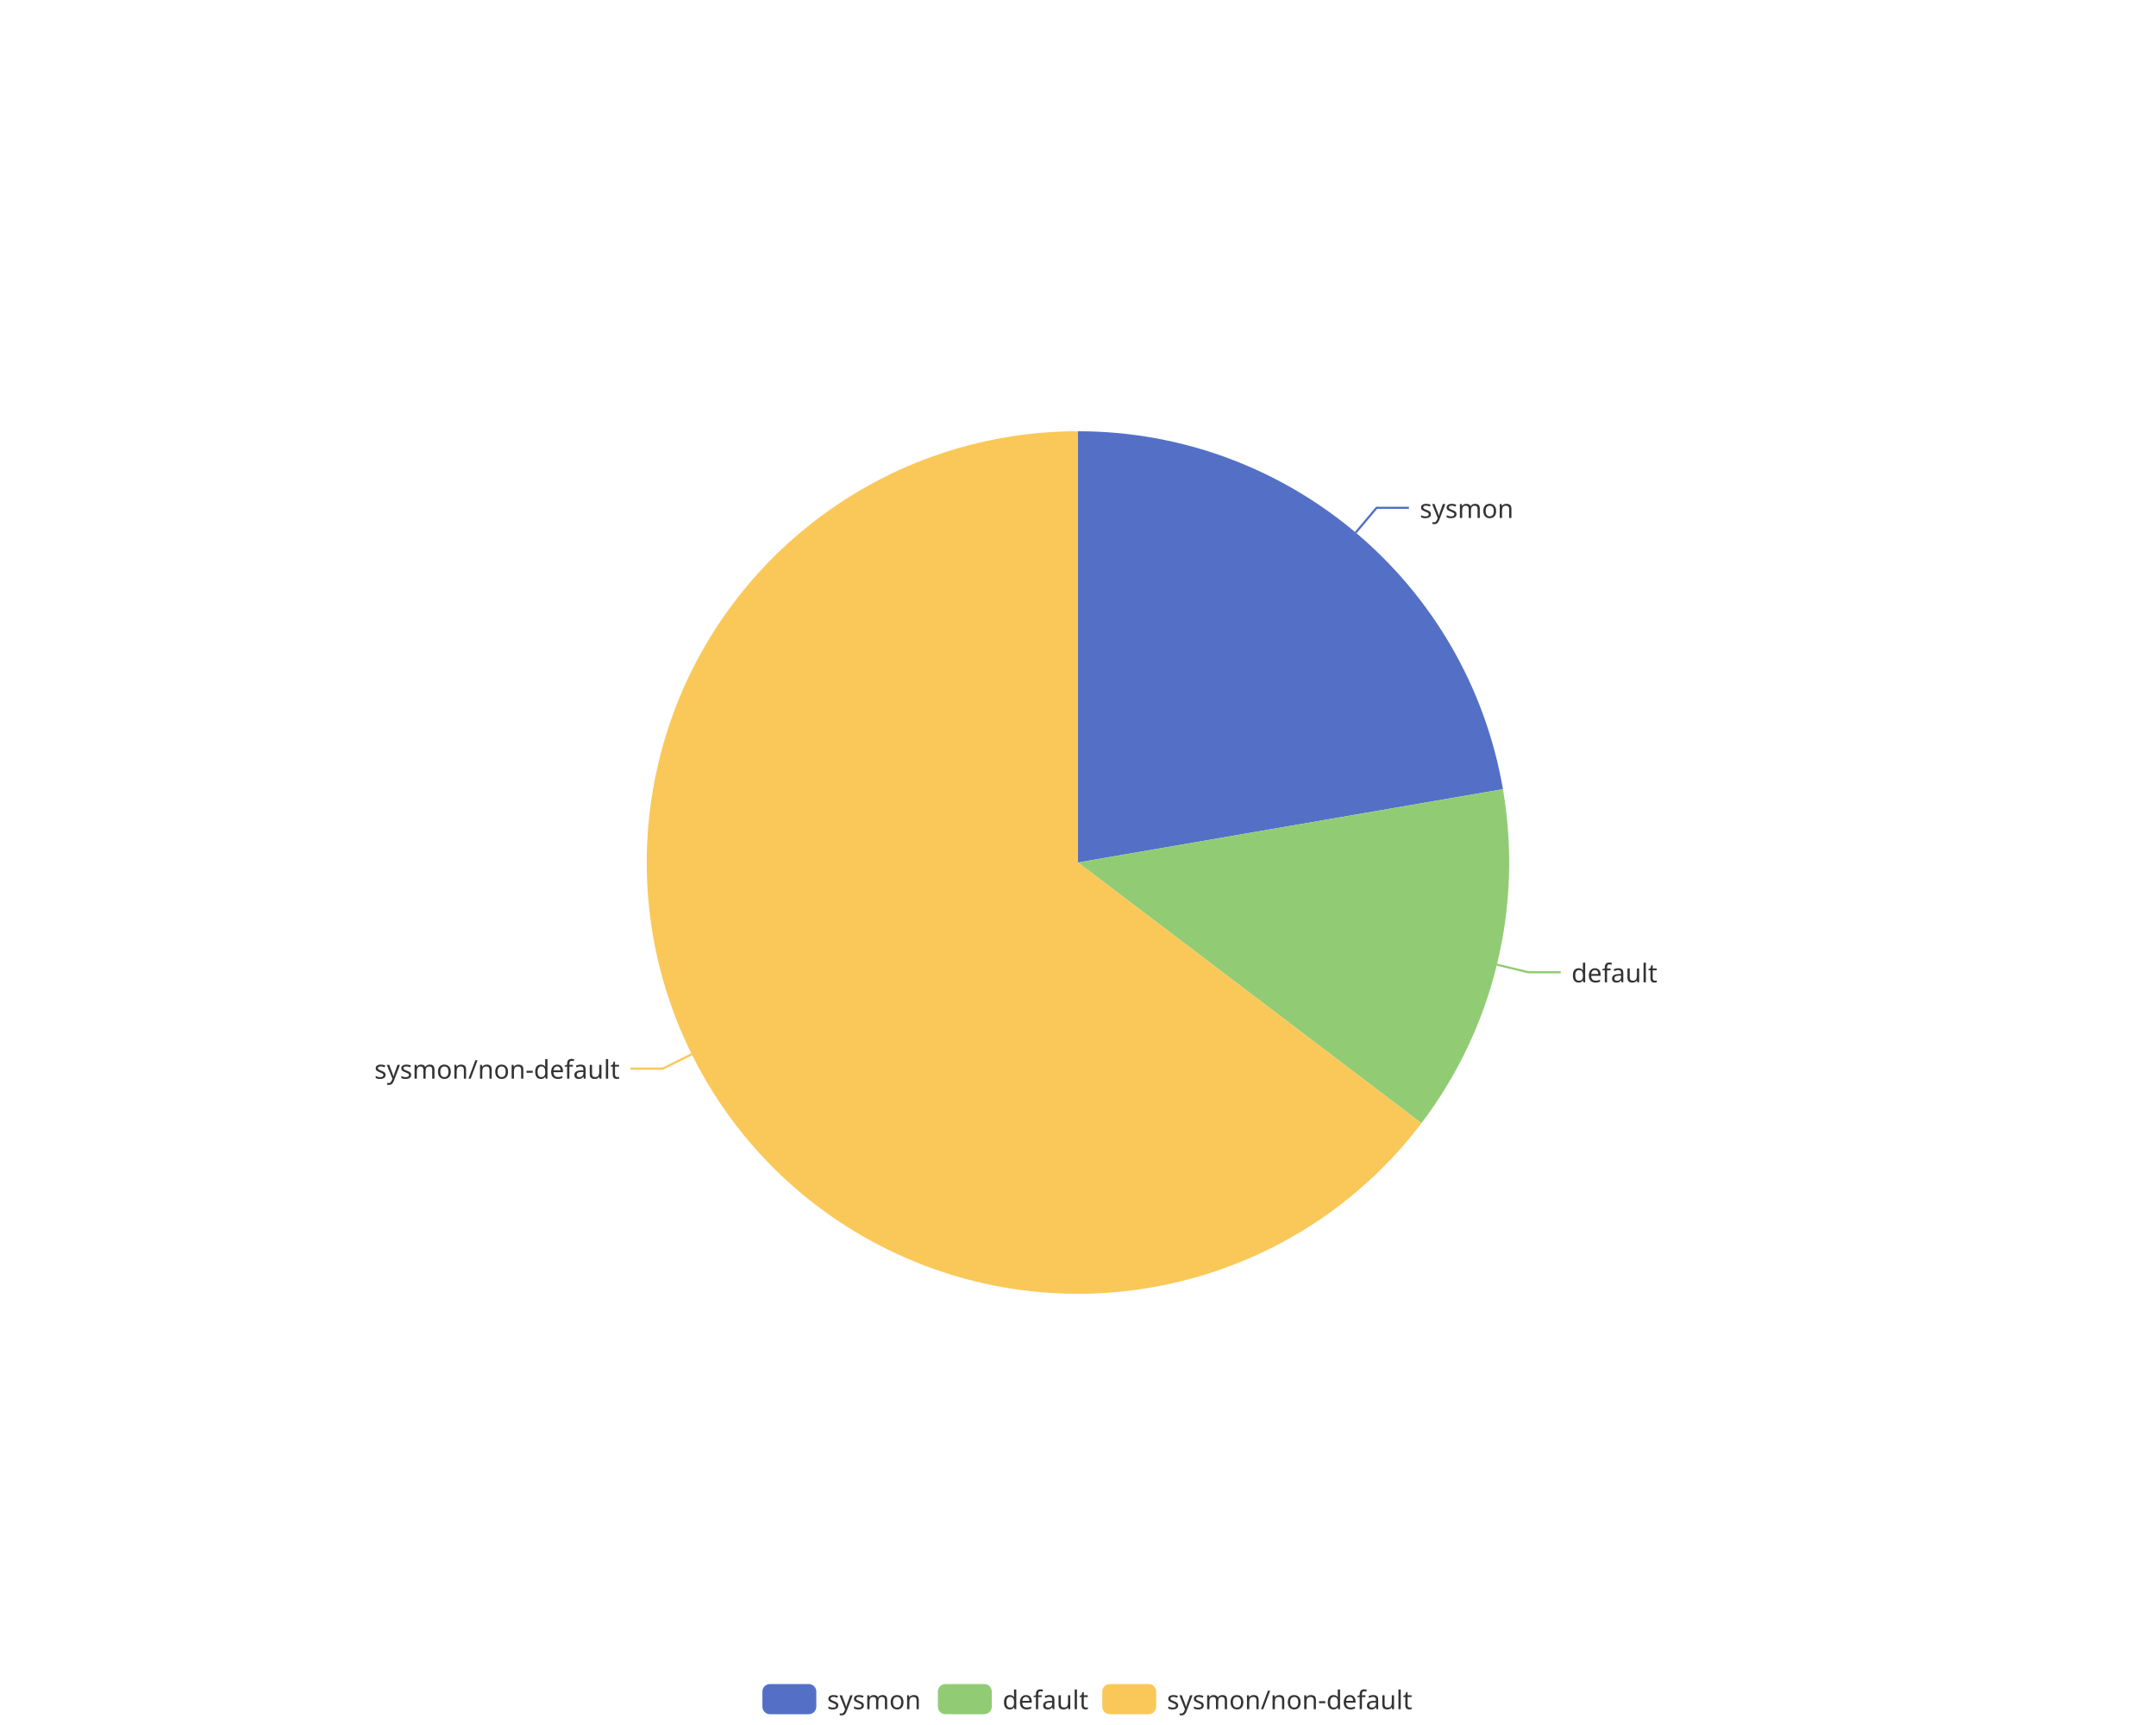
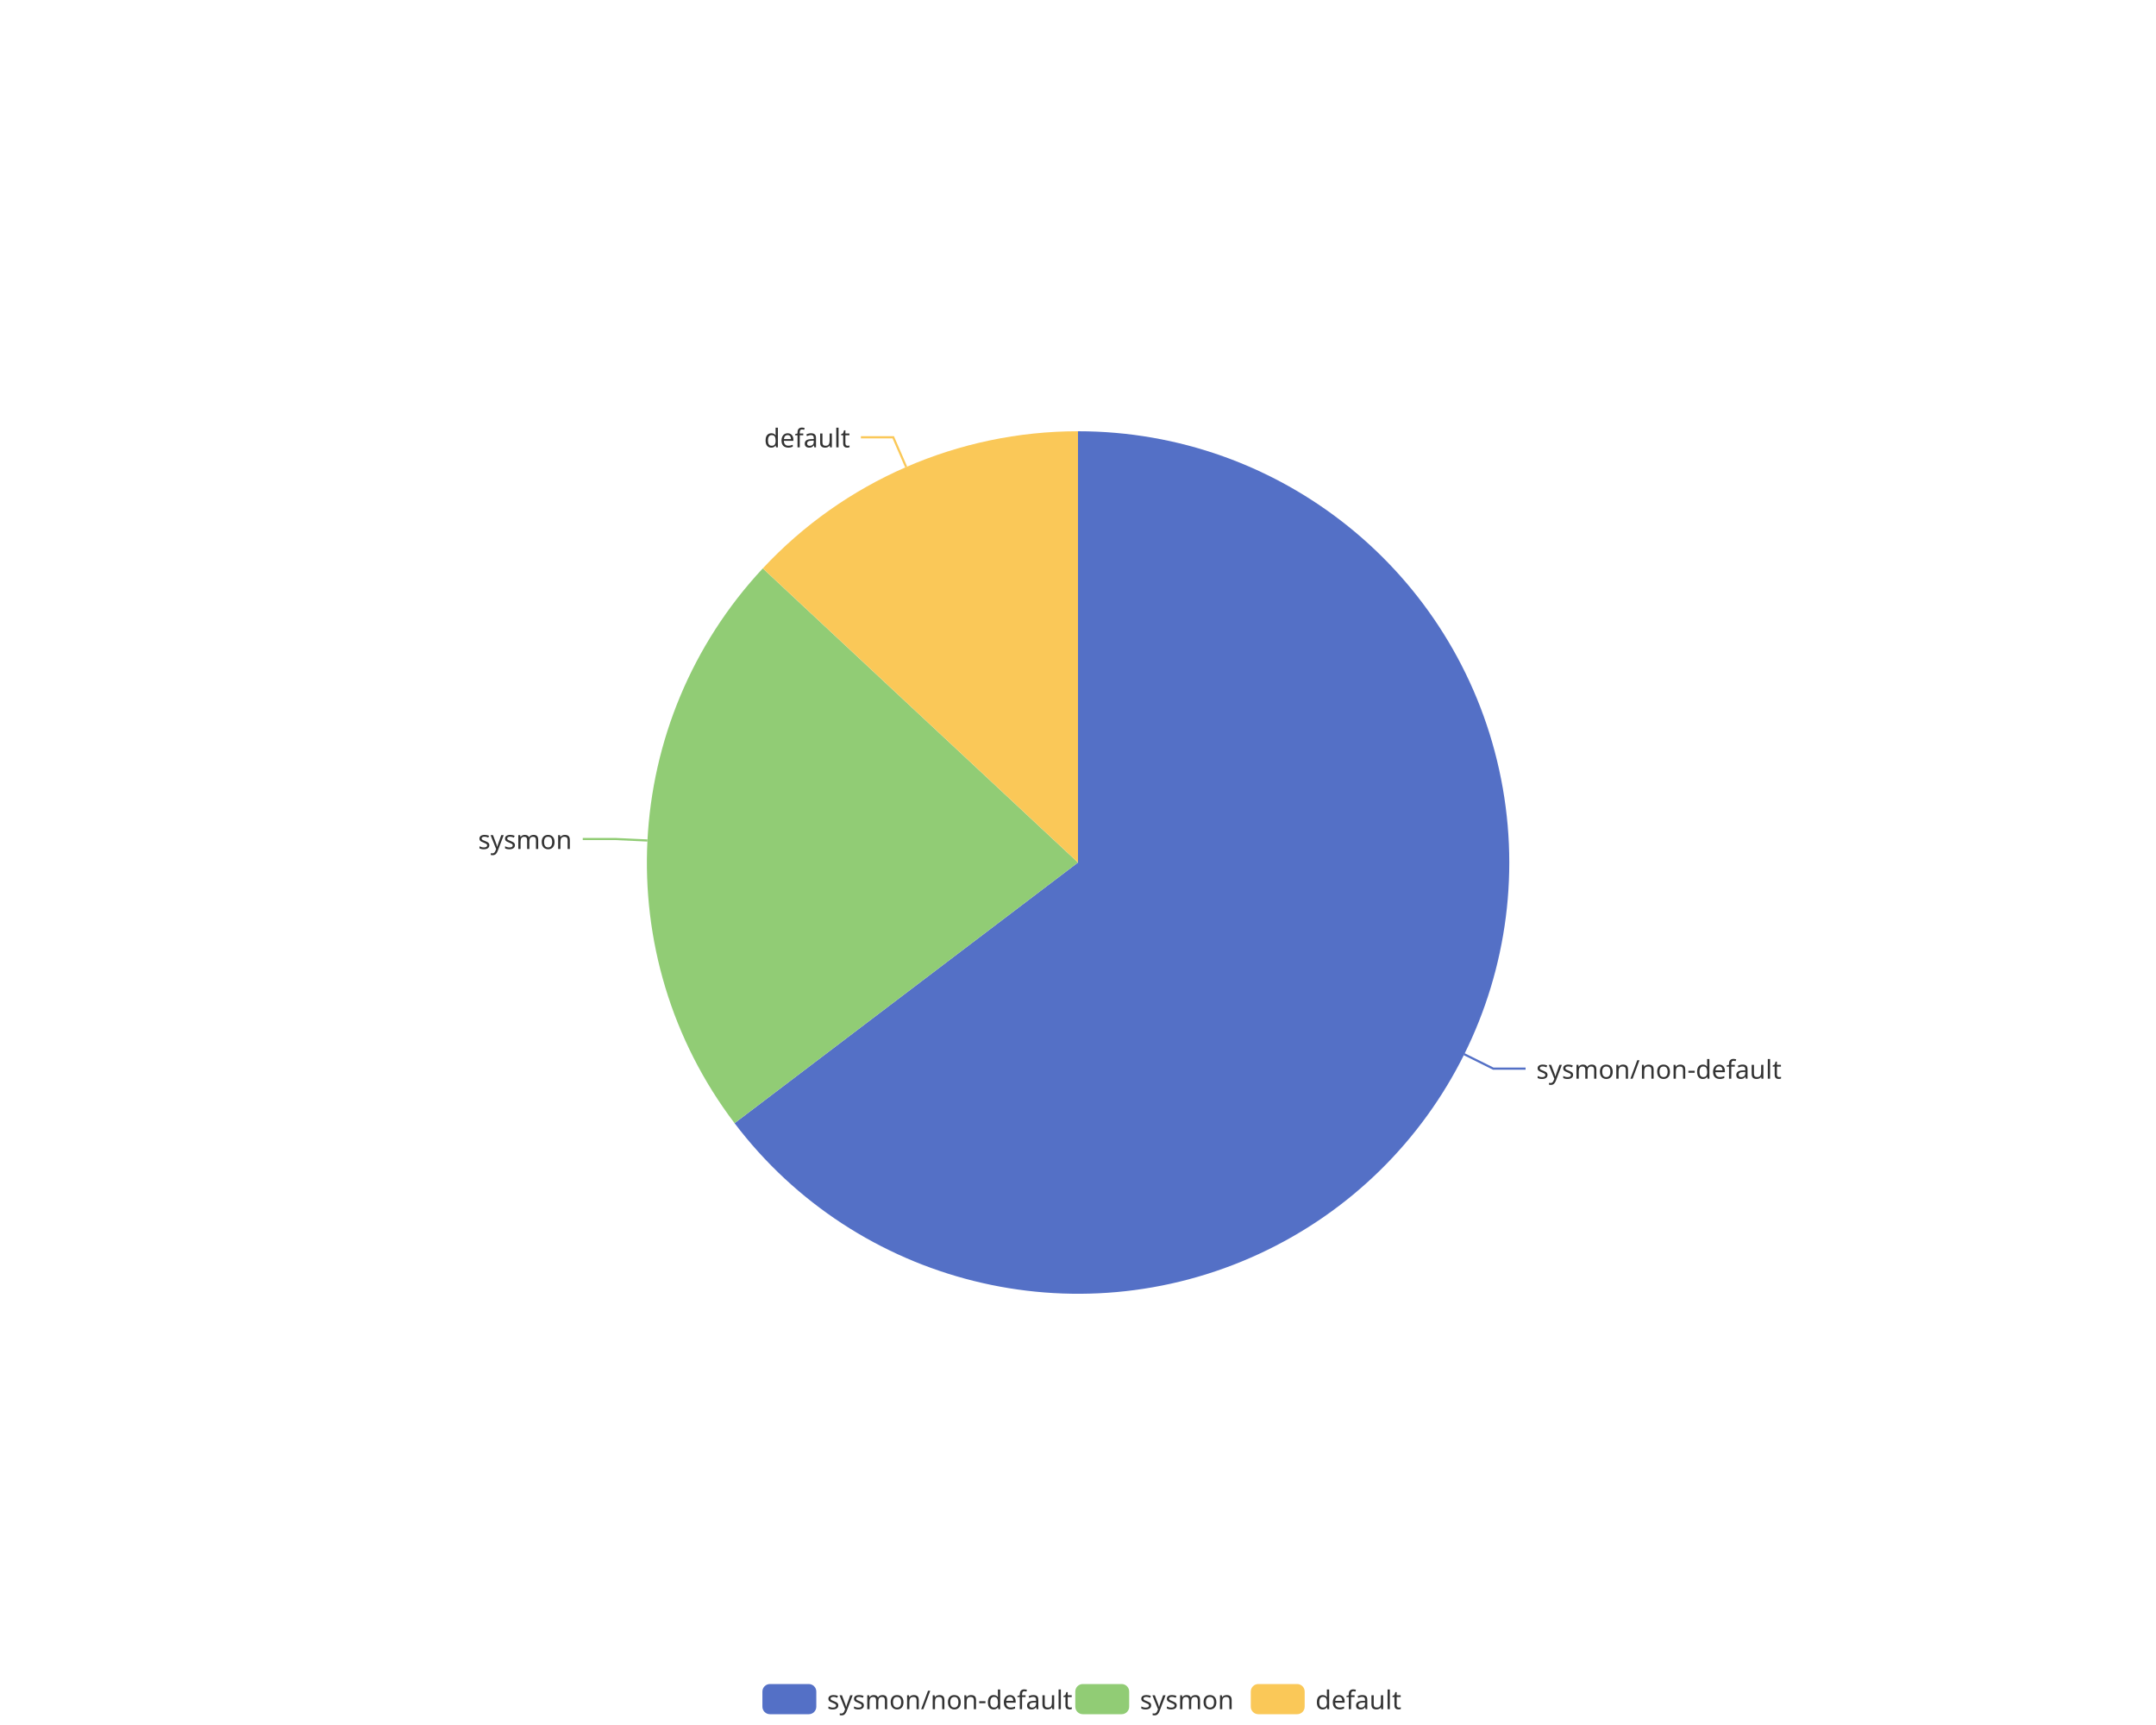
<svg xmlns="http://www.w3.org/2000/svg" width="1000" height="800" version="1.1" baseProfile="full" viewBox="0 0 1000 800">
  <rect width="1000" height="800" x="0" y="0" id="0" fill="none" />
-   <polyline points="628.8 247 638.5 235.5 653.5 235.5" fill="none" stroke="#5470c6" />
-   <polyline points="694.3 447.4 708.9 450.9 723.9 450.9" fill="none" stroke="#91cc75" />
-   <polyline points="320.9 488.9 307.4 495.6 292.4 495.6" fill="none" stroke="#fac858" />
-   <path d="M500 200A200 200 0 0 1 697.1 366L500 400Z" fill="#5470c6" />
-   <path d="M697.1 366A200 200 0 0 1 659.3 520.9L500 400Z" fill="#91cc75" />
-   <path d="M659.3 520.9A200 200 0 1 1 500 200L500 400Z" fill="#fac858" />
-   <text dominant-baseline="central" text-anchor="start" style="font-size:12px;font-family:sans-serif;" transform="translate(658.4962 235.55)" fill="#333" stroke="rgb(255,255,255)" stroke-width="2" paint-order="stroke" stroke-miterlimit="2">sysmon</text>
-   <text dominant-baseline="central" text-anchor="start" style="font-size:12px;font-family:sans-serif;" transform="translate(728.8835 450.9184)" fill="#333" stroke="rgb(255,255,255)" stroke-width="2" paint-order="stroke" stroke-miterlimit="2">default</text>
-   <text dominant-baseline="central" text-anchor="end" style="font-size:12px;font-family:sans-serif;" transform="translate(287.4284 495.6095)" fill="#333" stroke="rgb(255,255,255)" stroke-width="2" paint-order="stroke" stroke-miterlimit="2">sysmon/non-default</text>
+   <polyline points="679.1 488.9 692.6 495.6 707.6 495.6" fill="none" stroke="#5470c6" />
+   <polyline points="300.3 389.8 285.3 389.1 270.3 389.1" fill="none" stroke="#91cc75" />
+   <polyline points="420.3 216.6 414.3 202.8 399.3 202.8" fill="none" stroke="#fac858" />
+   <path d="M500 200A200 200 0 1 1 340.7 520.9L500 400Z" fill="#5470c6" />
+   <path d="M340.7 520.9A200 200 0 0 1 353.8 263.6L500 400Z" fill="#91cc75" />
+   <path d="M353.8 263.6A200 200 0 0 1 500 200L500 400Z" fill="#fac858" />
+   <text dominant-baseline="central" text-anchor="start" style="font-size:12px;font-family:sans-serif;" transform="translate(712.5716 495.6095)" fill="#333" stroke="rgb(255,255,255)" stroke-width="2" paint-order="stroke" stroke-miterlimit="2">sysmon/non-default</text>
+   <text dominant-baseline="central" text-anchor="end" style="font-size:12px;font-family:sans-serif;" transform="translate(265.2774 389.0812)" fill="#333" stroke="rgb(255,255,255)" stroke-width="2" paint-order="stroke" stroke-miterlimit="2">sysmon</text>
+   <text dominant-baseline="central" text-anchor="end" style="font-size:12px;font-family:sans-serif;" transform="translate(394.2937 202.8213)" fill="#333" stroke="rgb(255,255,255)" stroke-width="2" paint-order="stroke" stroke-miterlimit="2">default</text>
  <path d="M-5 -5l302.8 0l0 24l-302.8 0Z" transform="translate(353.62 781)" fill="rgb(0,0,0)" fill-opacity="0" stroke="#ccc" stroke-width="0" />
  <path d="M3.5 0L21.5 0A3.5 3.5 0 0 1 25 3.5L25 10.5A3.5 3.5 0 0 1 21.5 14L3.5 14A3.5 3.5 0 0 1 0 10.5L0 3.5A3.5 3.5 0 0 1 3.5 0" transform="translate(353.62 781)" fill="#5470c6" />
-   <text dominant-baseline="central" text-anchor="start" style="font-size:12px;font-family:sans-serif;" x="30" y="7" transform="translate(353.62 781)" fill="#333">sysmon</text>
-   <path d="M3.5 0L21.5 0A3.5 3.5 0 0 1 25 3.5L25 10.5A3.5 3.5 0 0 1 21.5 14L3.5 14A3.5 3.5 0 0 1 0 10.5L0 3.5A3.5 3.5 0 0 1 3.5 0" transform="translate(435.02 781)" fill="#91cc75" />
-   <text dominant-baseline="central" text-anchor="start" style="font-size:12px;font-family:sans-serif;" x="30" y="7" transform="translate(435.02 781)" fill="#333">default</text>
-   <path d="M3.5 0L21.5 0A3.5 3.5 0 0 1 25 3.5L25 10.5A3.5 3.5 0 0 1 21.5 14L3.5 14A3.5 3.5 0 0 1 0 10.5L0 3.5A3.5 3.5 0 0 1 3.5 0" transform="translate(511.26 781)" fill="#fac858" />
-   <text dominant-baseline="central" text-anchor="start" style="font-size:12px;font-family:sans-serif;" x="30" y="7" transform="translate(511.26 781)" fill="#333">sysmon/non-default</text>
+   <text dominant-baseline="central" text-anchor="start" style="font-size:12px;font-family:sans-serif;" x="30" y="7" transform="translate(353.62 781)" fill="#333">sysmon/non-default</text>
+   <path d="M3.5 0L21.5 0A3.5 3.5 0 0 1 25 3.5L25 10.5A3.5 3.5 0 0 1 21.5 14L3.5 14A3.5 3.5 0 0 1 0 10.5L0 3.5A3.5 3.5 0 0 1 3.5 0" transform="translate(498.74 781)" fill="#91cc75" />
+   <text dominant-baseline="central" text-anchor="start" style="font-size:12px;font-family:sans-serif;" x="30" y="7" transform="translate(498.74 781)" fill="#333">sysmon</text>
+   <path d="M3.5 0L21.5 0A3.5 3.5 0 0 1 25 3.5L25 10.5A3.5 3.5 0 0 1 21.5 14L3.5 14A3.5 3.5 0 0 1 0 10.5L0 3.5A3.5 3.5 0 0 1 3.5 0" transform="translate(580.14 781)" fill="#fac858" />
+   <text dominant-baseline="central" text-anchor="start" style="font-size:12px;font-family:sans-serif;" x="30" y="7" transform="translate(580.14 781)" fill="#333">default</text>
</svg>
